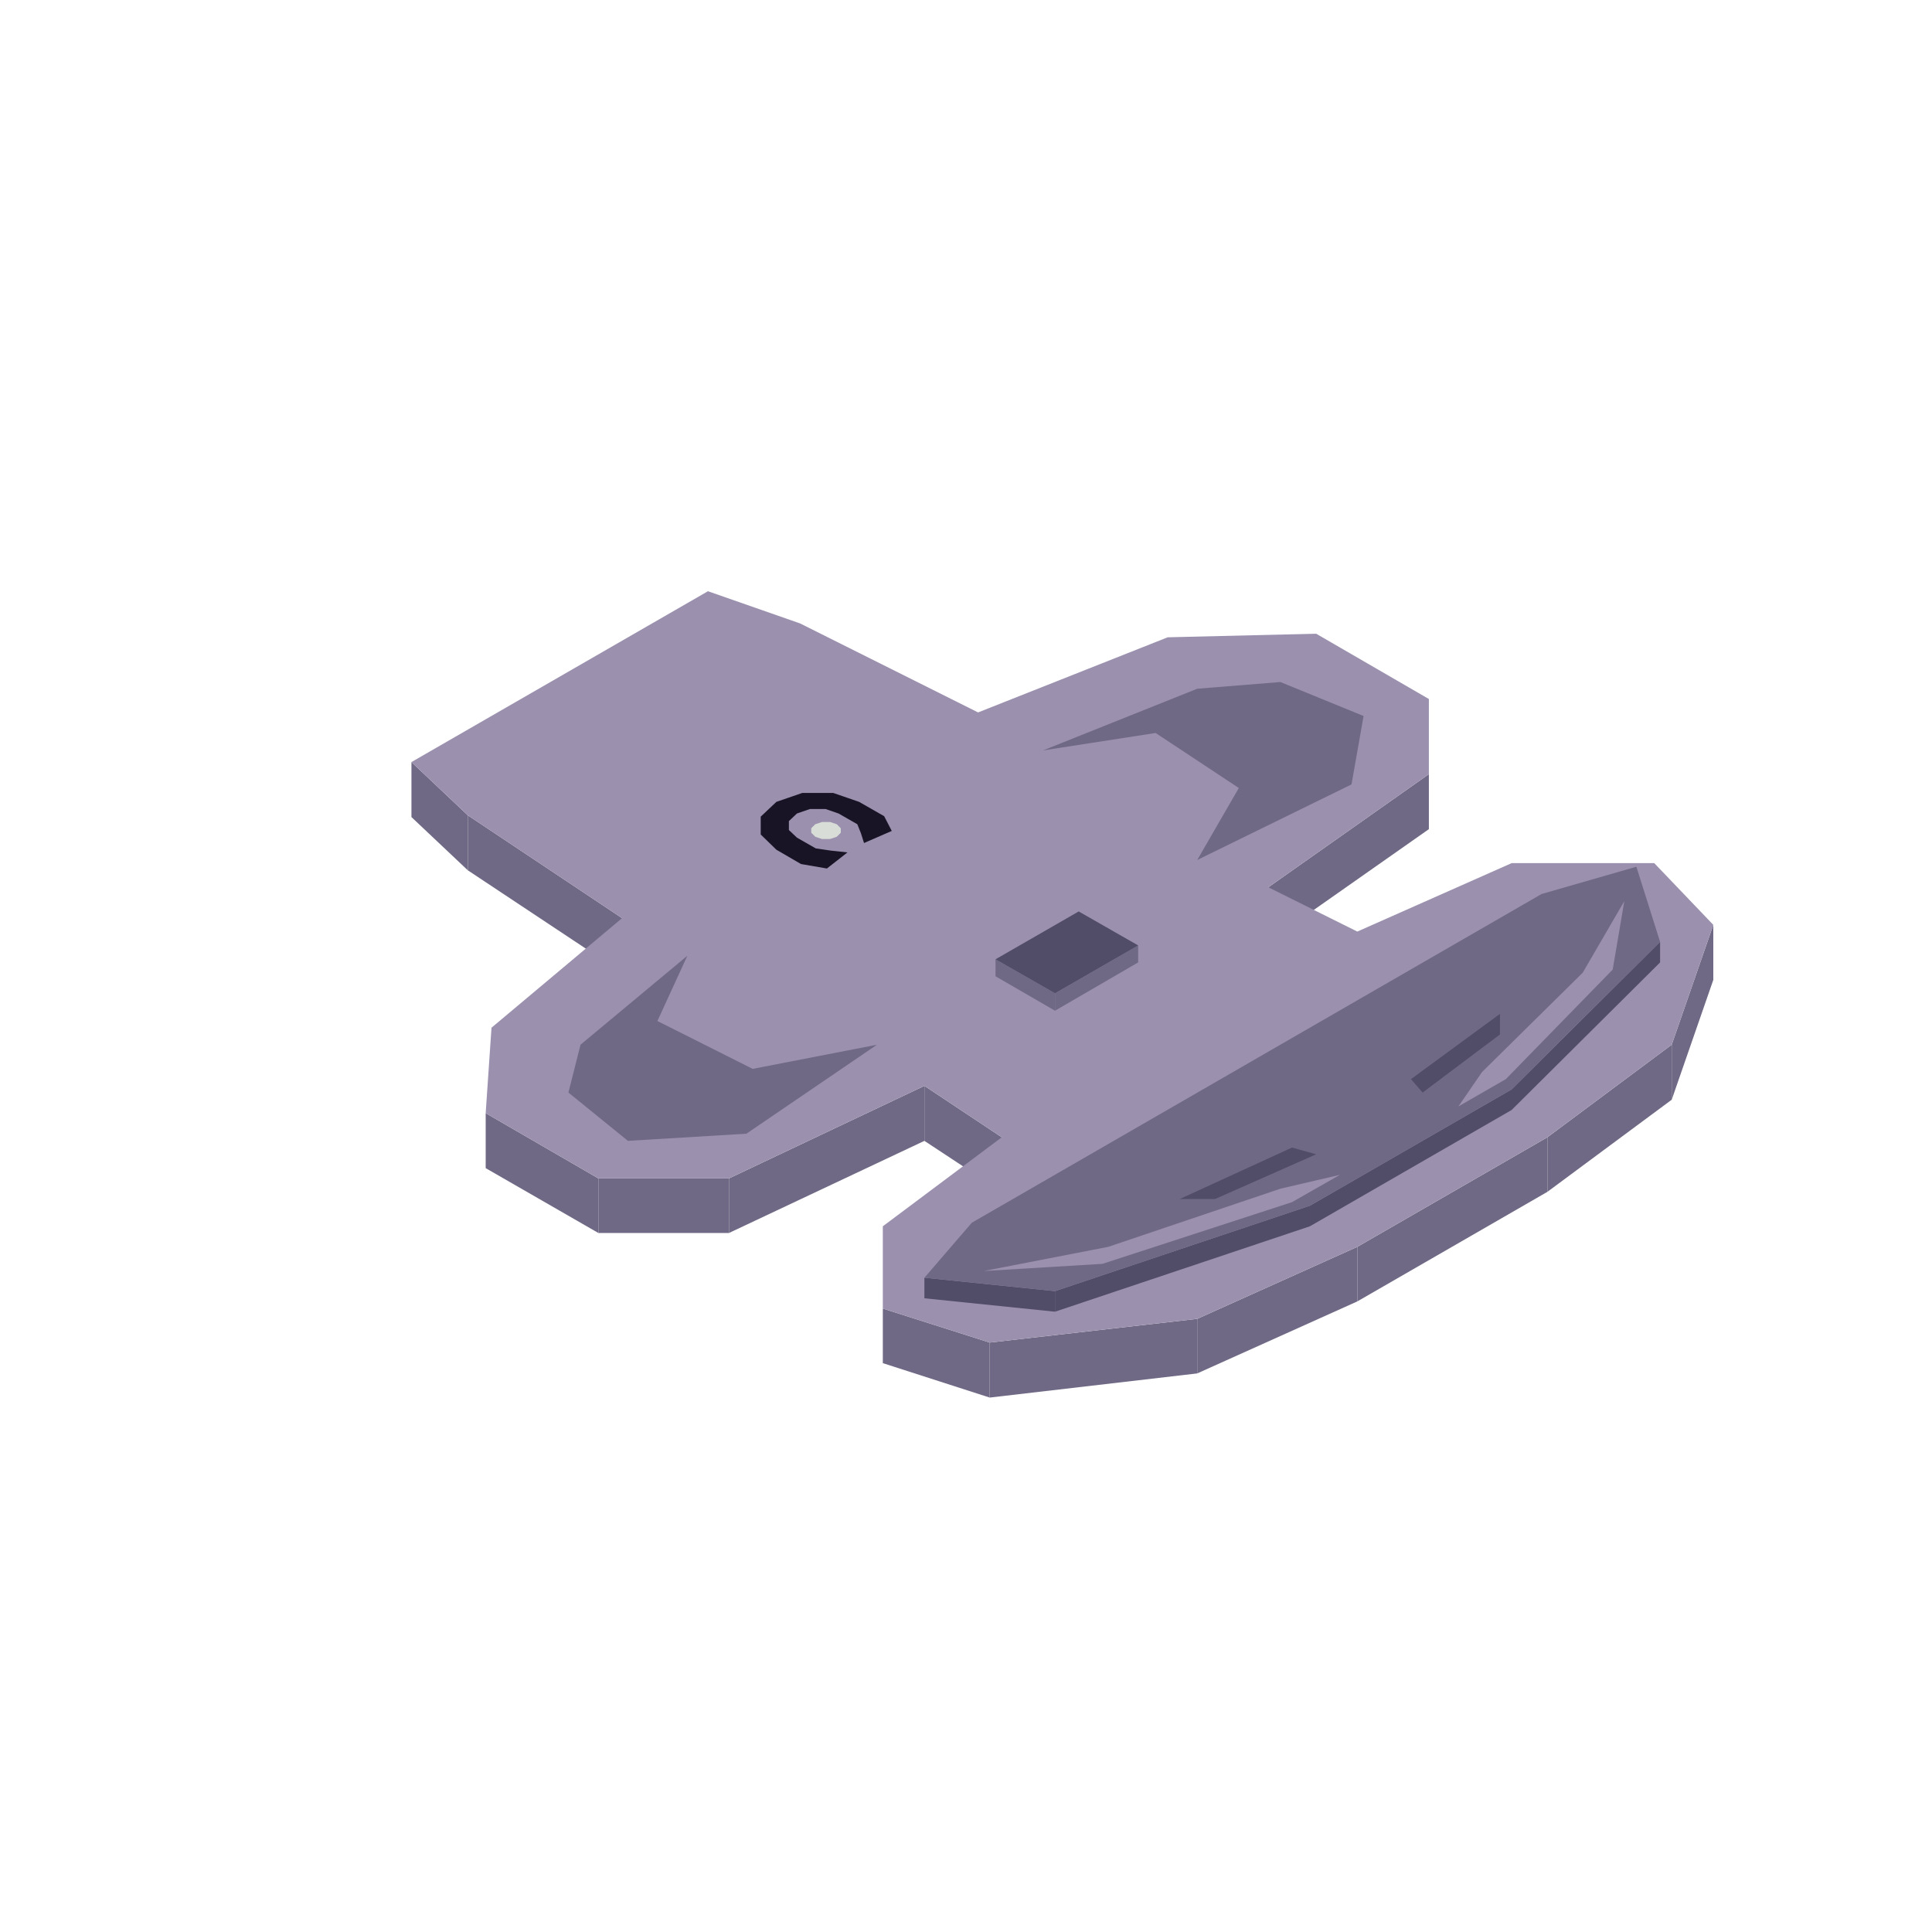
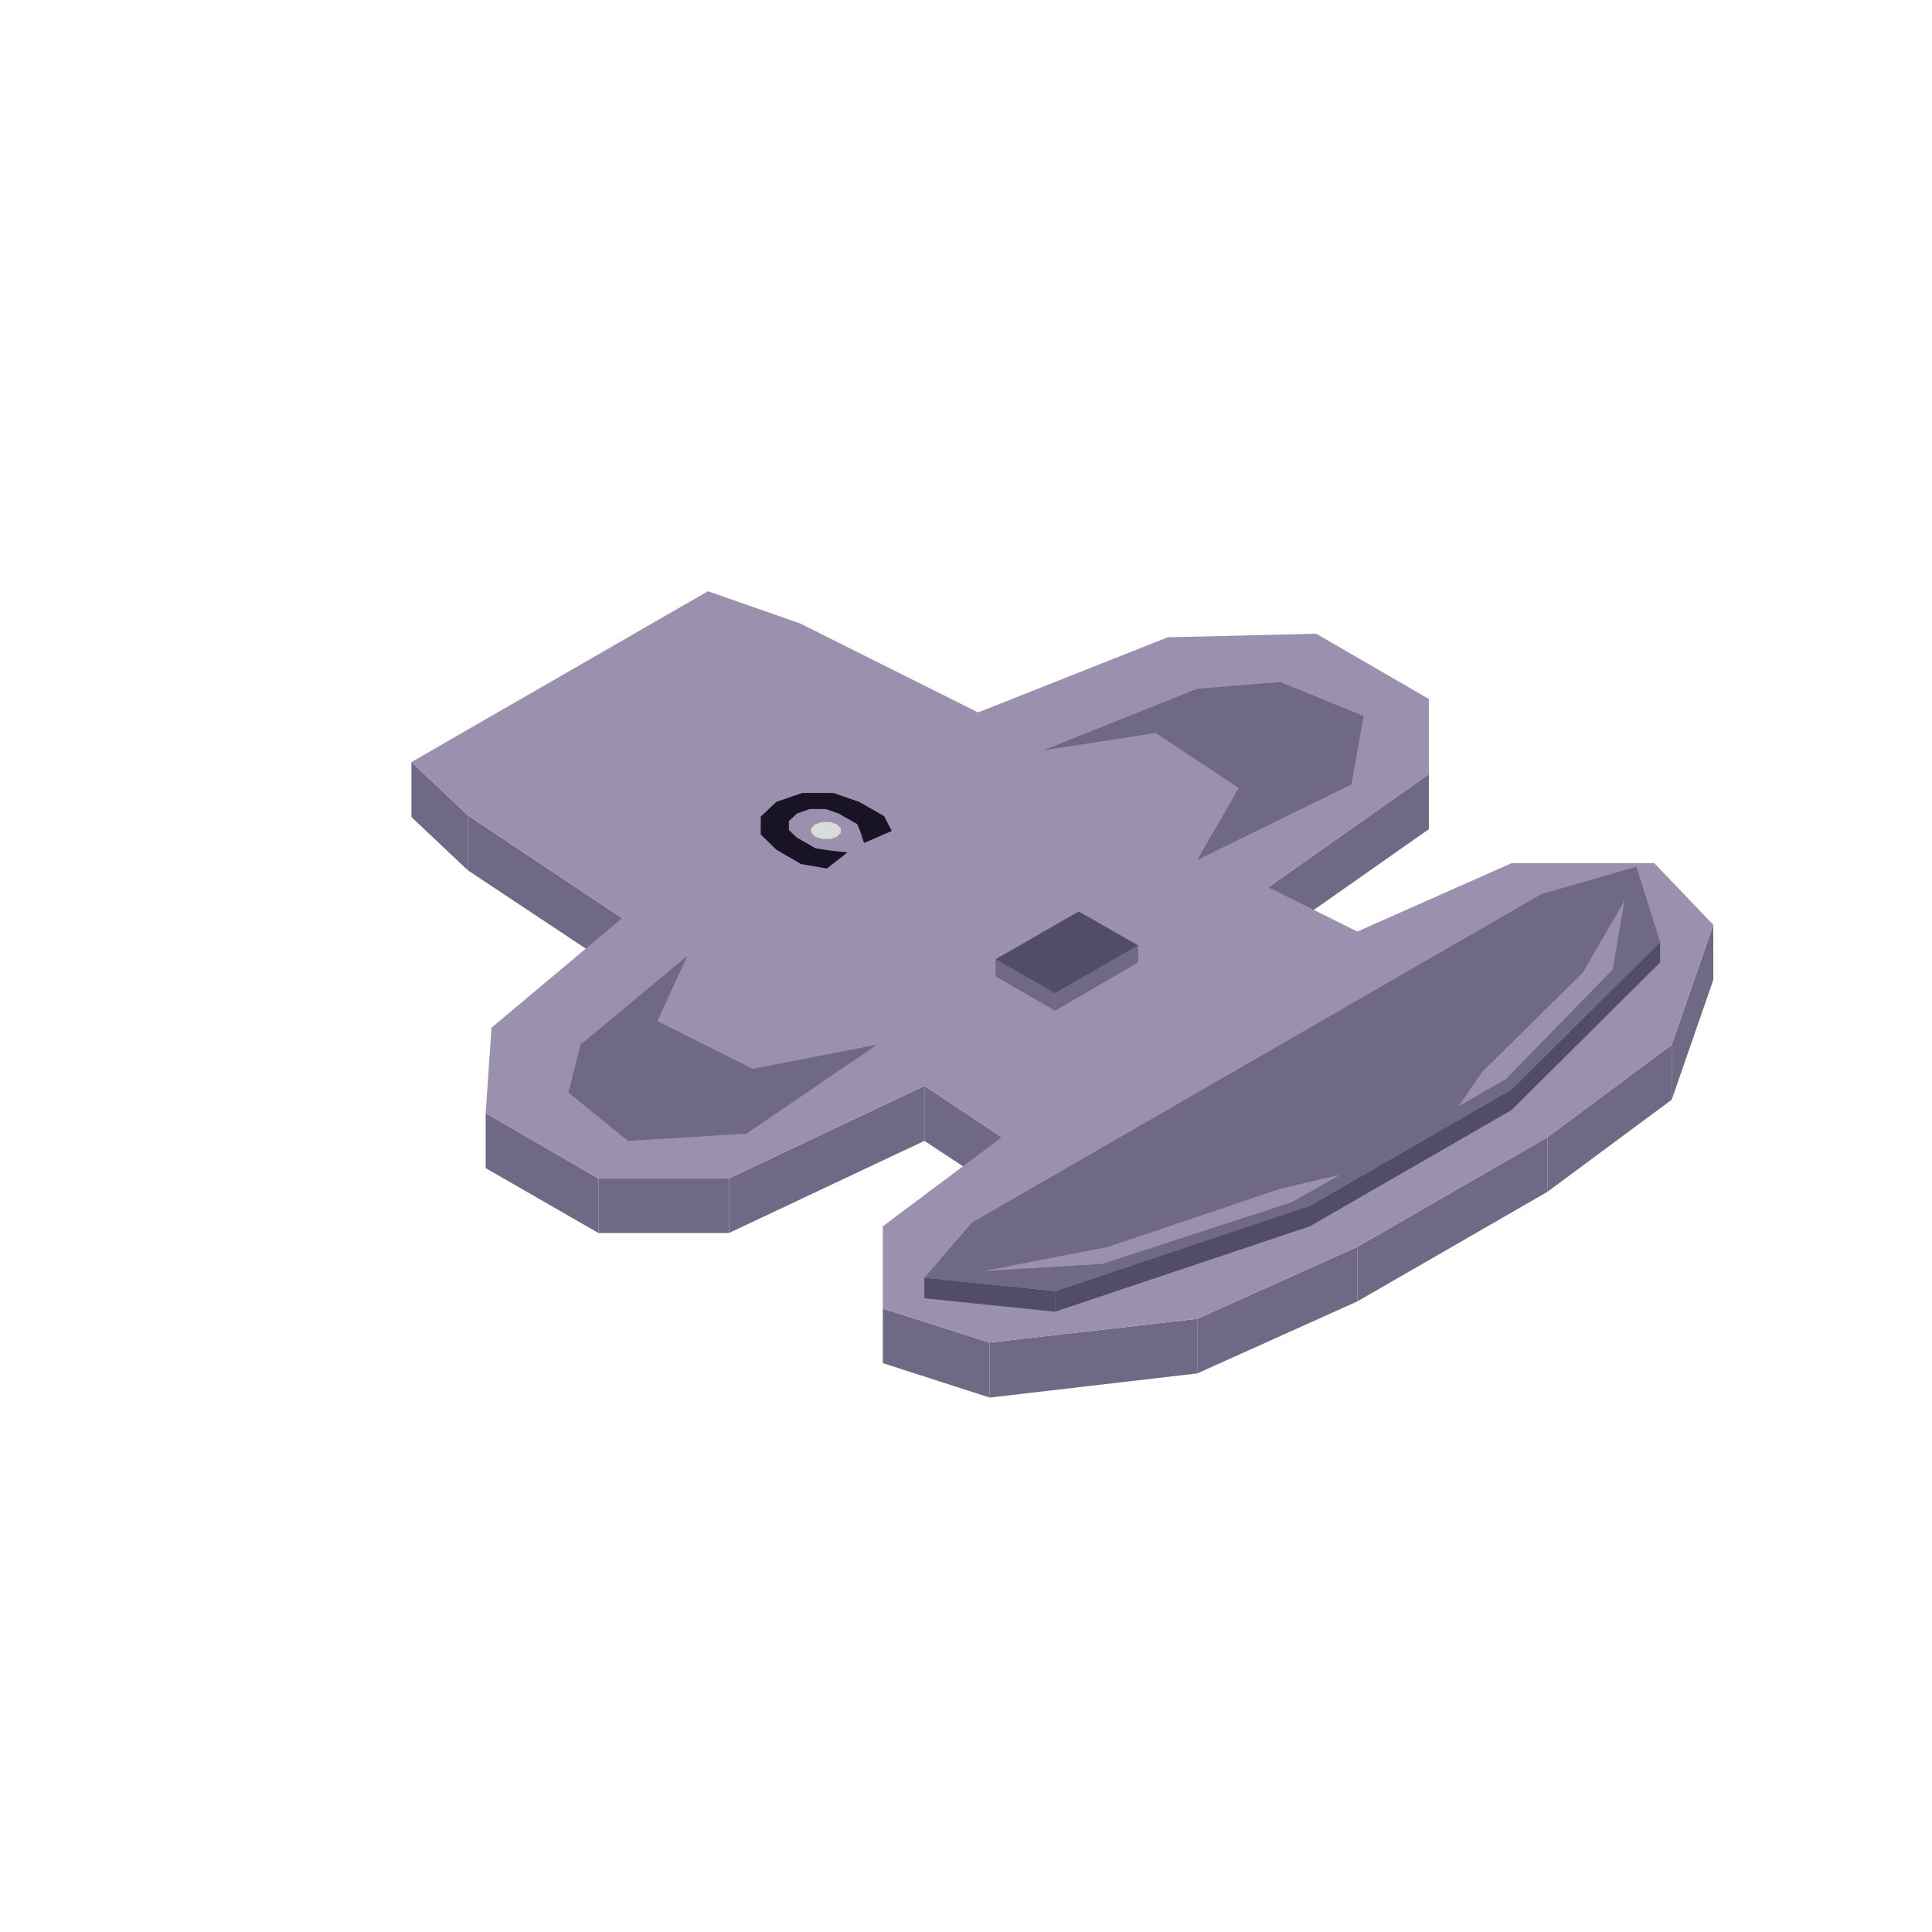
<svg xmlns="http://www.w3.org/2000/svg" width="189" height="189" viewBox="0 0 432 432">
  <polygon fill="#706985" points="267.7,294.9 303.5,278.8 303.5,291 267.7,307.1" />
  <polygon fill="#706985" points="221.3,300.2 267.7,294.9 267.7,307.1 221.3,312.5" />
  <polygon fill="#706985" points="197.4,292.6 221.3,300.2 221.3,312.5 197.4,304.8" />
  <polygon fill="#706985" points="206.7,242.8 224,254.3 224,266.5 206.7,255.1" />
  <polygon fill="#706985" points="163,263.5 206.7,242.8 206.7,255.1 163,275.7" />
  <polygon fill="#706985" points="133.8,263.5 163,263.5 163,275.7 133.8,275.7" />
  <polygon fill="#706985" points="108.6,248.9 133.8,263.5 133.8,275.7 108.6,261.2" />
  <polygon fill="#706985" points="104.6,182.3 139.1,205.3 139.1,217.5 104.6,194.6" />
  <polygon fill="#706985" points="92,170.4 104.6,182.3 104.6,194.6 92,182.7" />
  <polygon fill="#706985" points="283.6,198.4 319.5,173.1 319.5,185.4 283.6,210.6" />
  <polygon fill="#706985" points="373.8,233.6 383.1,206.8 383.1,219.1 373.8,245.9" />
  <polygon fill="#706985" points="346,254.3 373.8,233.6 373.8,245.9 346,266.5" />
  <polygon fill="#706985" points="303.5,278.8 346,254.3 346,266.5 303.5,291" />
  <polygon fill="#9b91af" points="303.5,278.8 267.7,294.9 221.3,300.2 197.4,292.6 197.4,274.2 224,254.3 206.7,242.8 163,263.5 133.8,263.5 108.6,248.9 109.9,229.8 139.1,205.3 104.6,182.3 92,170.4 158.3,132.2 178.9,139.4 218.7,159.3 261.1,142.5 294.3,141.7 319.5,156.3 319.5,173.1 283.6,198.4 303.5,208.3 338,193 369.9,193 383.1,206.8 373.8,233.6 346,254.3" />
  <polygon fill="#181425" points="179.4,177.3 186.3,177.3 192.1,179.3 197.7,182.5 199.4,185.8 193.2,188.5 192.5,186.3 191.7,184.3 187.5,181.9 184.6,180.9 181.1,180.9 178.2,181.9 176.4,183.6 176.4,185.6 178.2,187.3 182.4,189.7 185.8,190.2 189.5,190.6 184.9,194.2 179.1,193.2 173.6,190 170.1,186.6 170.1,182.6 173.6,179.3" />
  <polygon fill="#d8ded7" points="182.3,187.1 181.4,186.2 181.4,185.2 182.3,184.3 183.8,183.8 185.6,183.8 187.1,184.3 188,185.2 188,186.2 187.1,187.1 185.6,187.6 183.8,187.6" />
  <polygon fill="#706985" points="277,176.2 258.4,163.9 233.2,167.8 267.7,154 286.3,152.5 304.9,160.1 302.2,175.4 267.7,192.3" />
  <polygon fill="#706985" points="235.9,222.1 254.5,211.4 254.5,215.2 235.9,226" />
  <polygon fill="#706985" points="222.6,214.5 235.9,222.1 235.9,226 222.6,218.3" />
  <polygon fill="#514c68" points="254.5,211.4 235.9,222.1 222.6,214.5 241.2,203.8" />
  <polygon fill="#706985" points="196.1,233.6 166.9,253.5 140.4,255.1 127.1,244.3 129.8,233.6 153.7,213.7 147,228.3 168.3,239" />
  <polygon fill="#514c68" points="338,243.6 371.2,210.6 371.2,215.2 338,248.2" />
  <polygon fill="#514c68" points="292.9,269.6 338,243.6 338,248.2 292.9,274.2" />
  <polygon fill="#514c68" points="235.9,288.7 292.9,269.6 292.9,274.2 235.9,293.3" />
  <polygon fill="#514c68" points="206.7,285.7 235.9,288.7 235.9,293.3 206.7,290.3" />
  <polygon fill="#706985" points="365.9,193.8 371.2,210.6 338,243.6 292.9,269.6 235.9,288.7 206.7,285.7 217.3,273.4 344.7,199.9" />
  <polygon fill="#9b91af" points="331.4,239.7 353.9,217.5 363.2,201.5 360.6,216.8 336.7,241.3 326.1,247.4" />
-   <polygon fill="#514c68" points="315.5,241.3 335.4,226.7 335.4,231.3 318.1,244.3" />
  <polygon fill="#9b91af" points="299.6,262.7 288.9,268.8 246.5,282.6 220,284.2 247.8,278.8 286.3,265.8" />
-   <polygon fill="#514c68" points="294.3,258.1 271.7,268.1 263.8,268.1 288.9,256.6" />
</svg>
